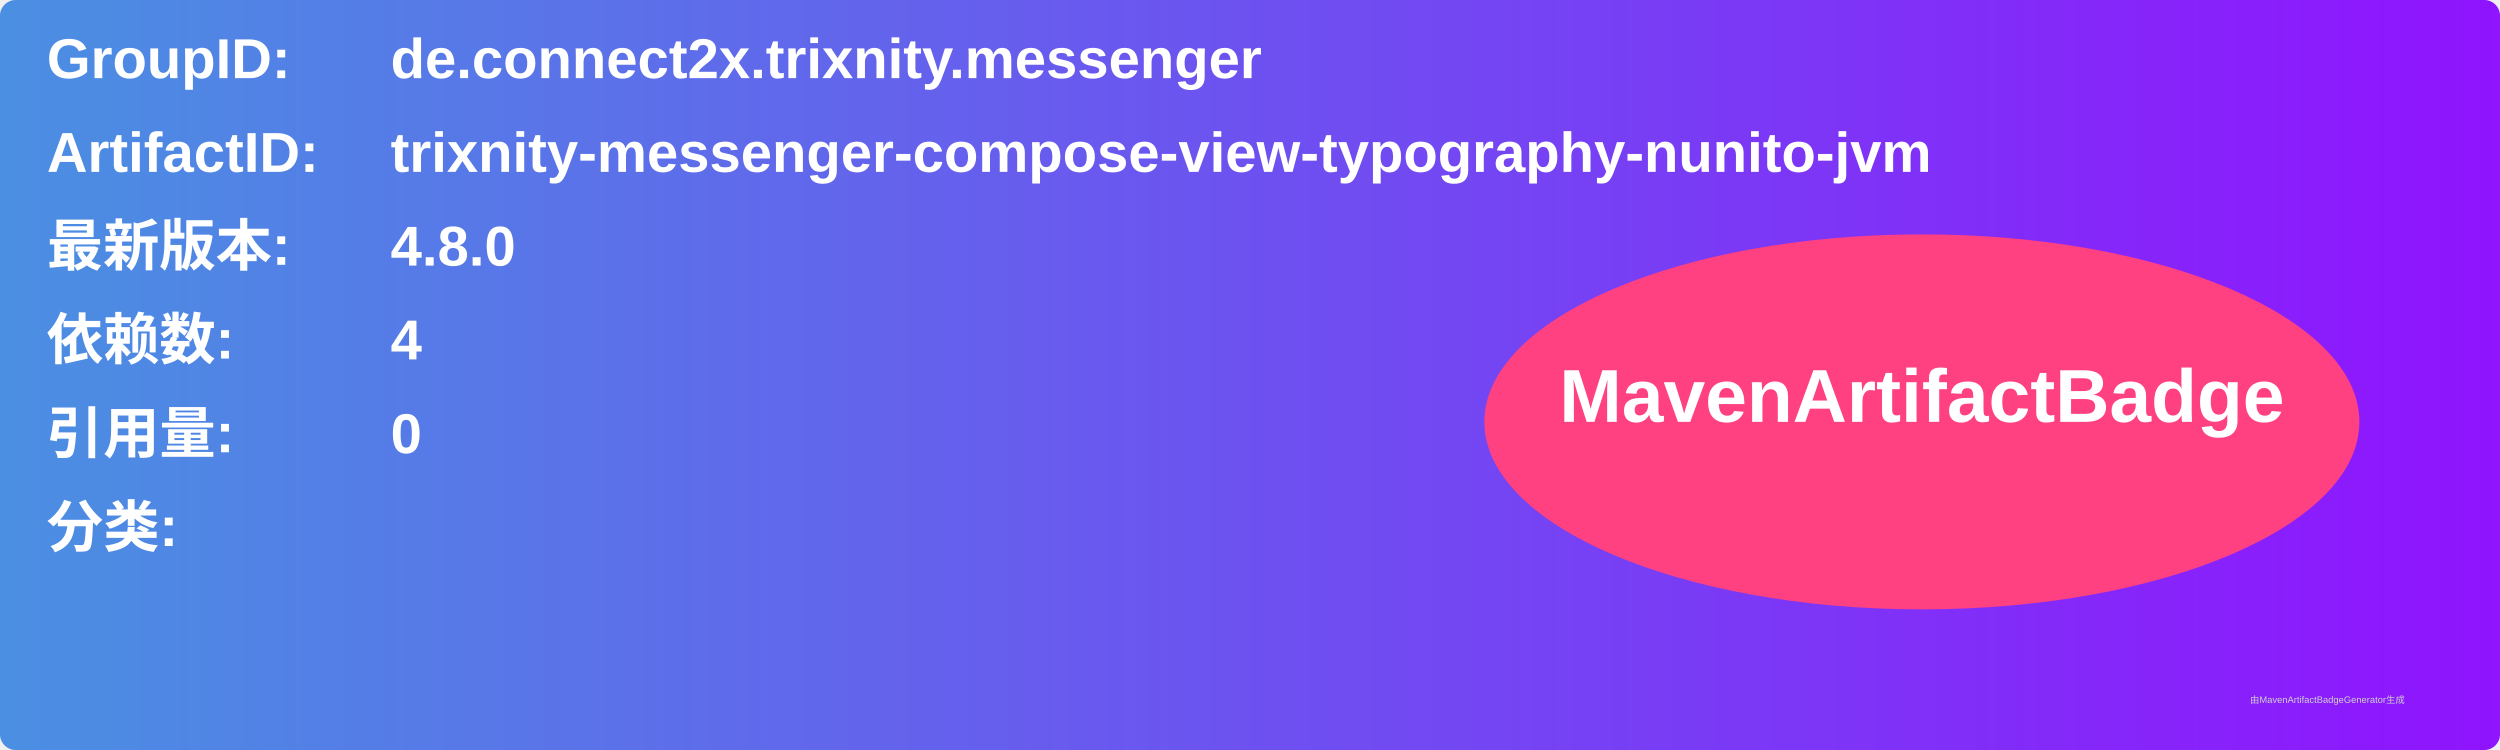
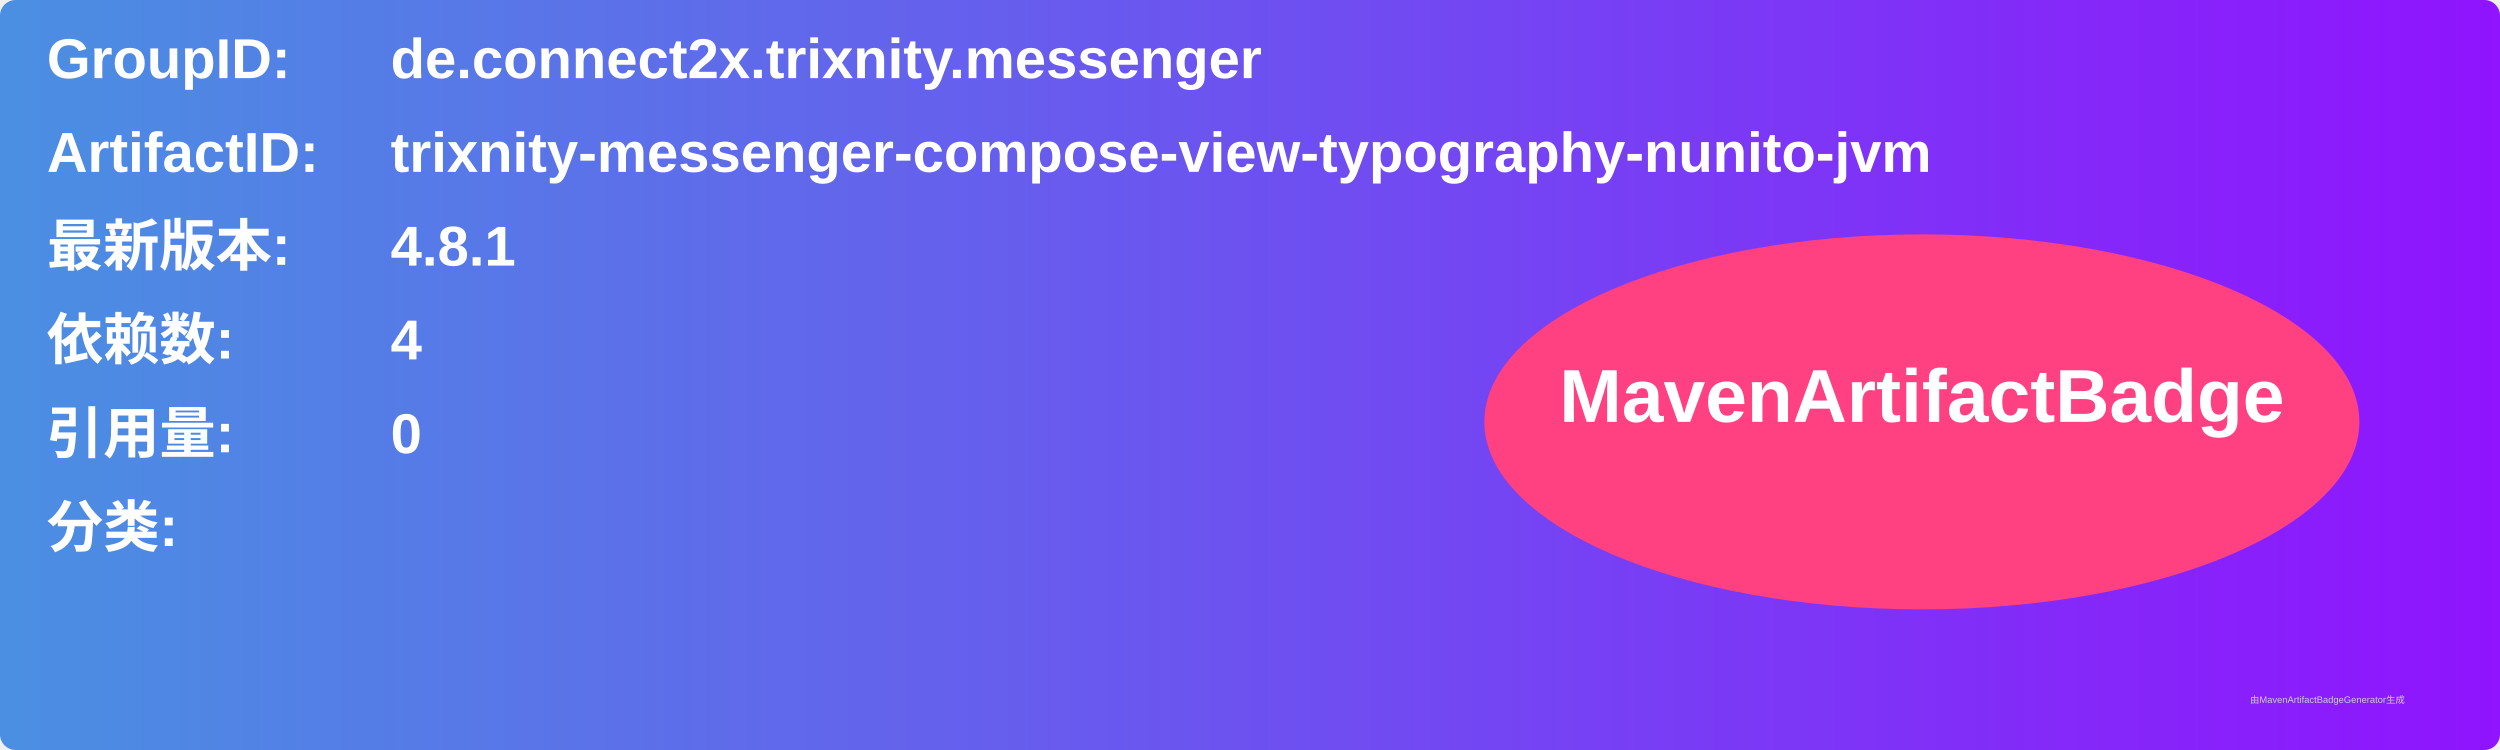
<svg xmlns="http://www.w3.org/2000/svg" width="800" height="240" viewBox="0 0 800 240">
  <linearGradient id="grad" x1="0%" y1="0%" x2="100%" y2="0%">
    <stop offset="0%" stop-color="#4a90e2" />
    <stop offset="100%" stop-color="#9013fe" />
  </linearGradient>
  <rect width="100%" height="100%" rx="5" ry="5" fill="url(#grad)" />
  <g transform="translate(15, 15)">
    <text x="0" y="10" font-family="Arial" font-size="18" fill="white" font-weight="bold" width="260">GroupID:</text>
    <text x="110" y="10" font-family="Arial" font-size="18" fill="white" font-weight="bold" width="460">de.connect2x.trixnity.messenger</text>
    <text x="0" y="40" font-family="Arial" font-size="18" fill="white" font-weight="bold" width="260">ArtifactID:</text>
    <text x="110" y="40" font-family="Arial" font-size="18" fill="white" font-weight="bold" width="460">trixnity-messenger-compose-view-typography-nunito-jvm</text>
    <text x="0" y="70" font-family="Arial" font-size="18" fill="white" font-weight="bold">最新版本:</text>
    <text x="110" y="70" font-family="Arial" font-size="18" fill="white" font-weight="bold">
-       <tspan font-weight="bold">4.8.0</tspan>
+       <tspan font-weight="bold">4.8.1</tspan>
    </text>
    <text x="0" y="100" font-family="Arial" font-size="18" fill="white" font-weight="bold">依赖数: </text>
    <text x="110" y="100" font-family="Arial" font-size="18" fill="white">
      <tspan font-weight="bold">4</tspan>
    </text>
    <text x="0" y="130" font-family="Arial" font-size="18" fill="white" font-weight="bold">引用量: </text>
    <text x="110" y="130" font-family="Arial" font-size="18" fill="white">
      <tspan font-weight="bold">0</tspan>
    </text>
    <text x="0" y="160" font-family="Arial" font-size="18" fill="white" font-weight="bold">分类:</text>
    <text x="10" y="190" font-family="Arial" font-size="10" fill="white">
      <tspan font-weight="bold" />
    </text>
    <ellipse cx="600" cy="120" rx="140" ry="60" fill="#ff4081" />
    <text x="600" y="120" text-anchor="middle" font-family="Arial" font-size="24" fill="white" font-weight="bold">MavenArtifactBadge</text>
  </g>
  <text x="720" y="225" font-family="Arial" font-size="3" fill="#d0d0d0">由MavenArtifactBadgeGenerator生成</text>
</svg>
